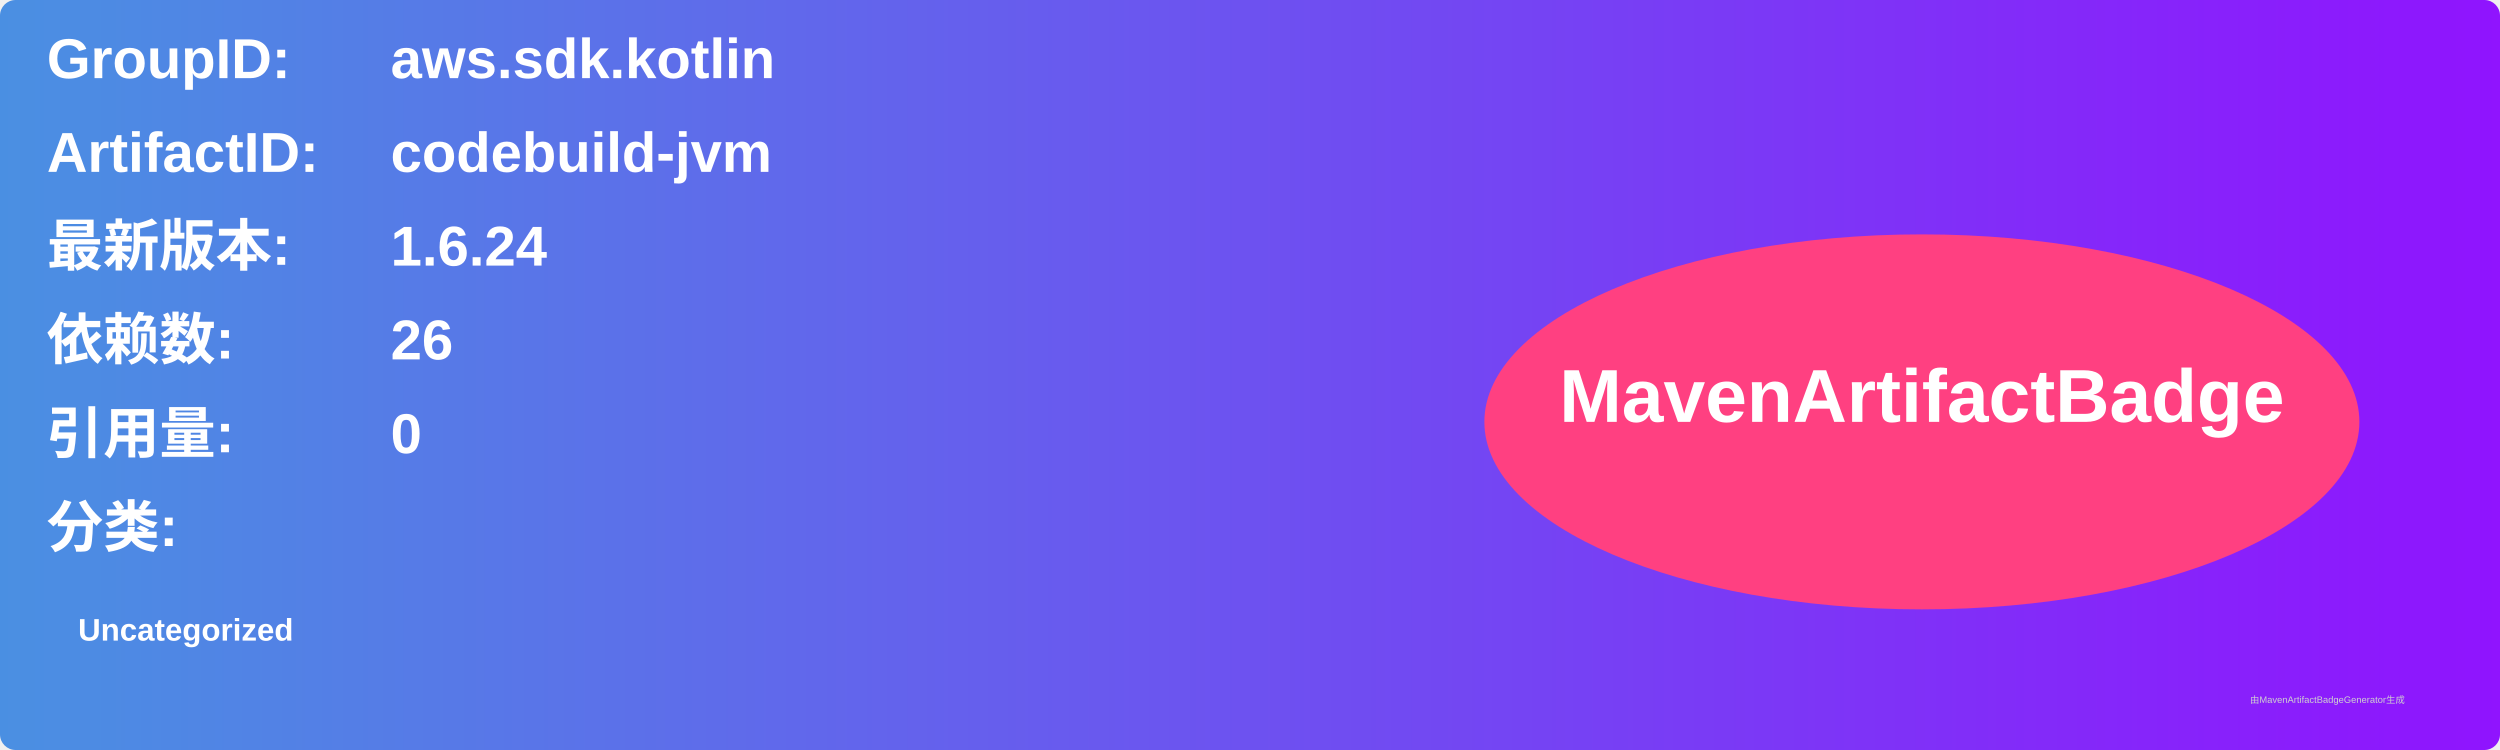
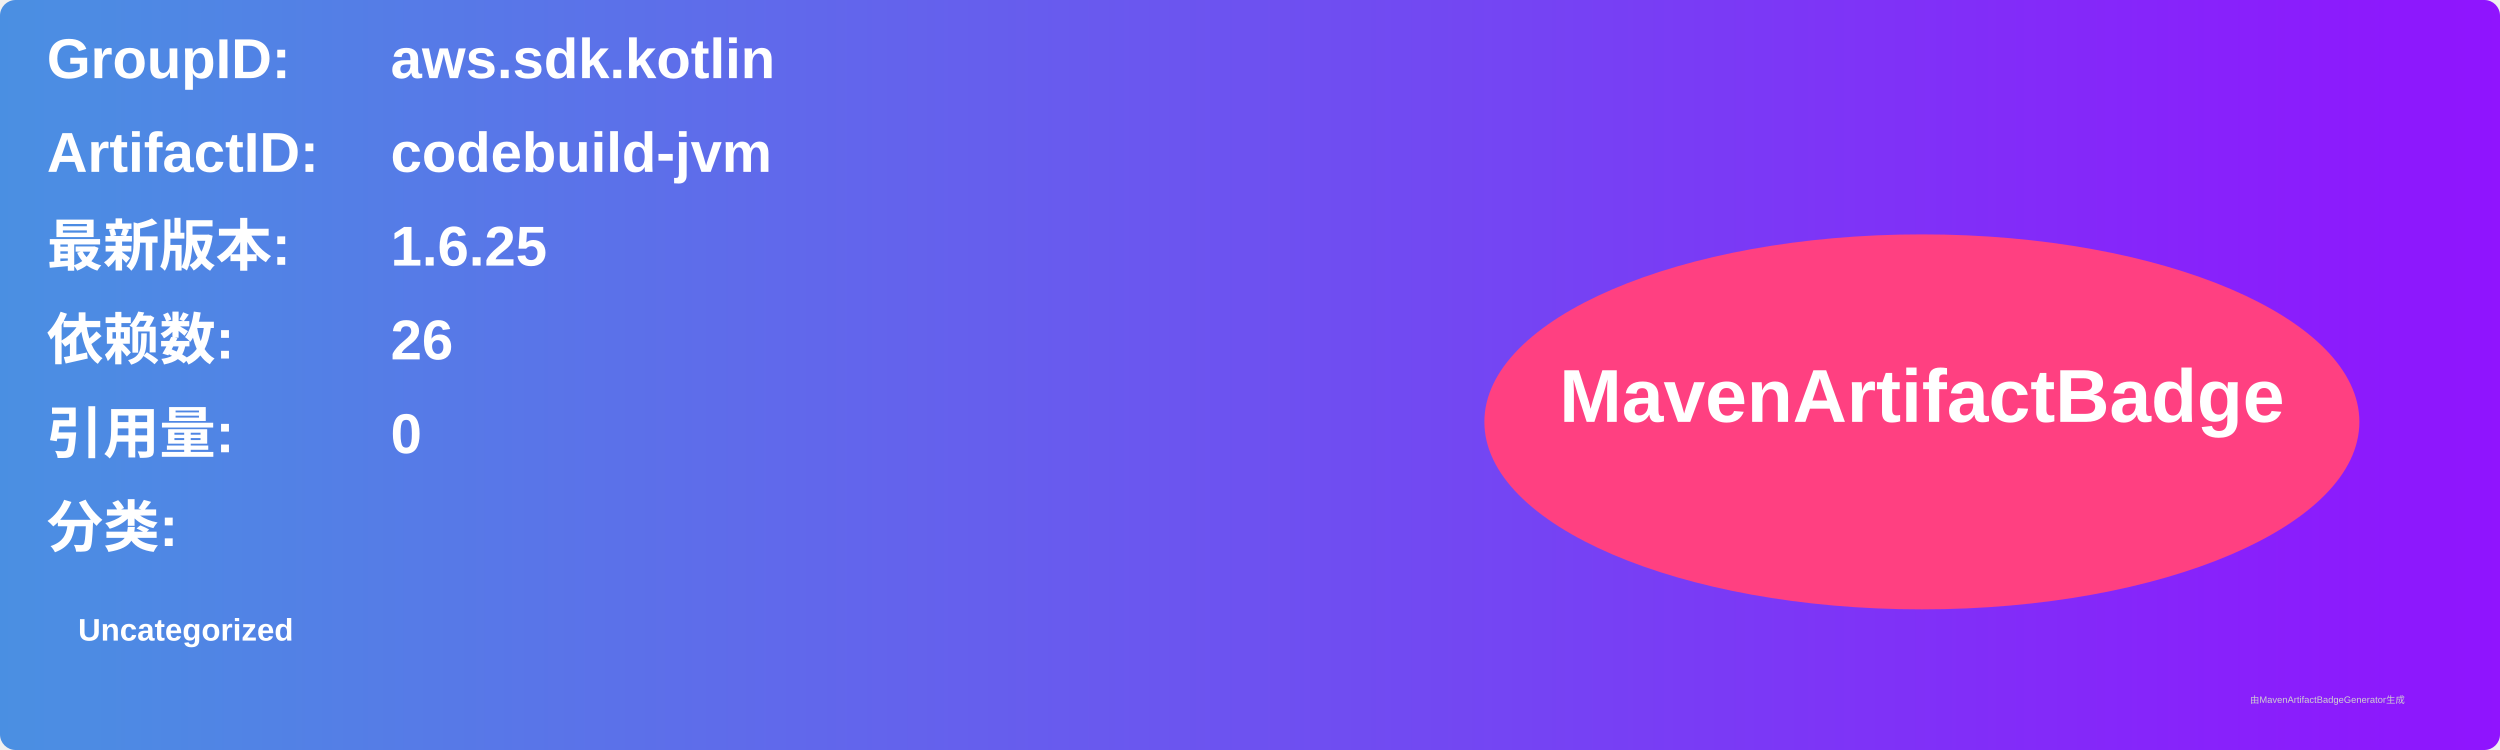
<svg xmlns="http://www.w3.org/2000/svg" width="800" height="240" viewBox="0 0 800 240">
  <linearGradient id="grad" x1="0%" y1="0%" x2="100%" y2="0%">
    <stop offset="0%" stop-color="#4a90e2" />
    <stop offset="100%" stop-color="#9013fe" />
  </linearGradient>
  <rect width="100%" height="100%" rx="5" ry="5" fill="url(#grad)" />
  <g transform="translate(15, 15)">
    <text x="0" y="10" font-family="Arial" font-size="18" fill="white" font-weight="bold" width="260">GroupID:</text>
    <text x="110" y="10" font-family="Arial" font-size="18" fill="white" font-weight="bold" width="460">aws.sdk.kotlin</text>
    <text x="0" y="40" font-family="Arial" font-size="18" fill="white" font-weight="bold" width="260">ArtifactID:</text>
    <text x="110" y="40" font-family="Arial" font-size="18" fill="white" font-weight="bold" width="460">codebuild-jvm</text>
    <text x="0" y="70" font-family="Arial" font-size="18" fill="white" font-weight="bold">最新版本:</text>
    <text x="110" y="70" font-family="Arial" font-size="18" fill="white" font-weight="bold">
-       <tspan font-weight="bold">1.6.24</tspan>
+       <tspan font-weight="bold">1.6.25</tspan>
    </text>
    <text x="0" y="100" font-family="Arial" font-size="18" fill="white" font-weight="bold">依赖数: </text>
    <text x="110" y="100" font-family="Arial" font-size="18" fill="white">
      <tspan font-weight="bold">26</tspan>
    </text>
    <text x="0" y="130" font-family="Arial" font-size="18" fill="white" font-weight="bold">引用量: </text>
    <text x="110" y="130" font-family="Arial" font-size="18" fill="white">
      <tspan font-weight="bold">0</tspan>
    </text>
    <text x="0" y="160" font-family="Arial" font-size="18" fill="white" font-weight="bold">分类:</text>
    <text x="10" y="190" font-family="Arial" font-size="10" fill="white">
      <tspan font-weight="bold">Uncategorized</tspan>
    </text>
    <ellipse cx="600" cy="120" rx="140" ry="60" fill="#ff4081" />
    <text x="600" y="120" text-anchor="middle" font-family="Arial" font-size="24" fill="white" font-weight="bold">MavenArtifactBadge</text>
  </g>
  <text x="720" y="225" font-family="Arial" font-size="3" fill="#d0d0d0">由MavenArtifactBadgeGenerator生成</text>
</svg>
